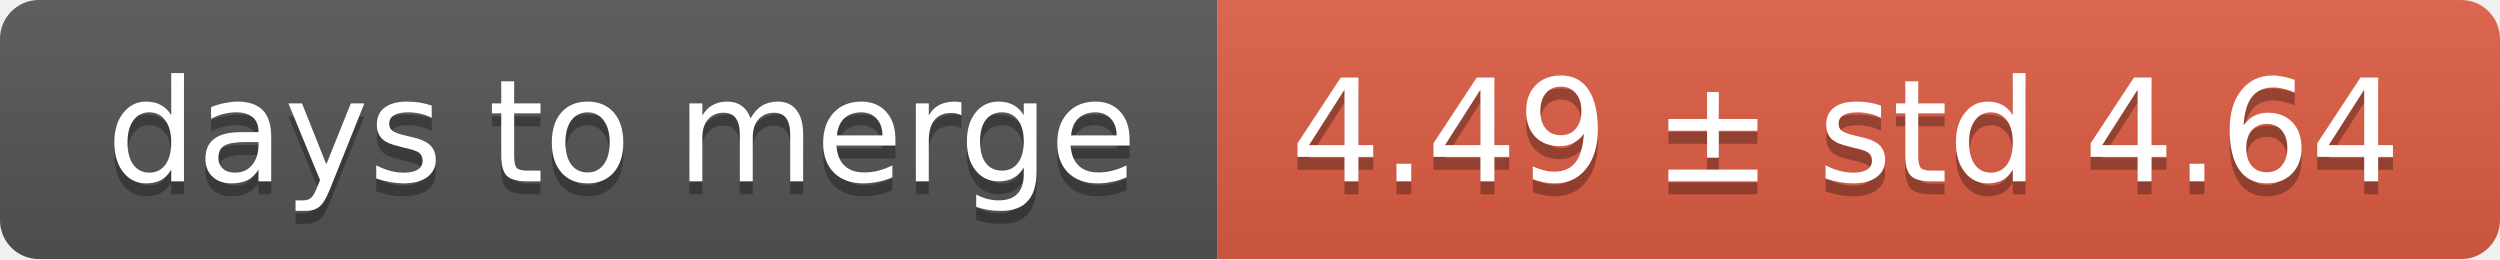
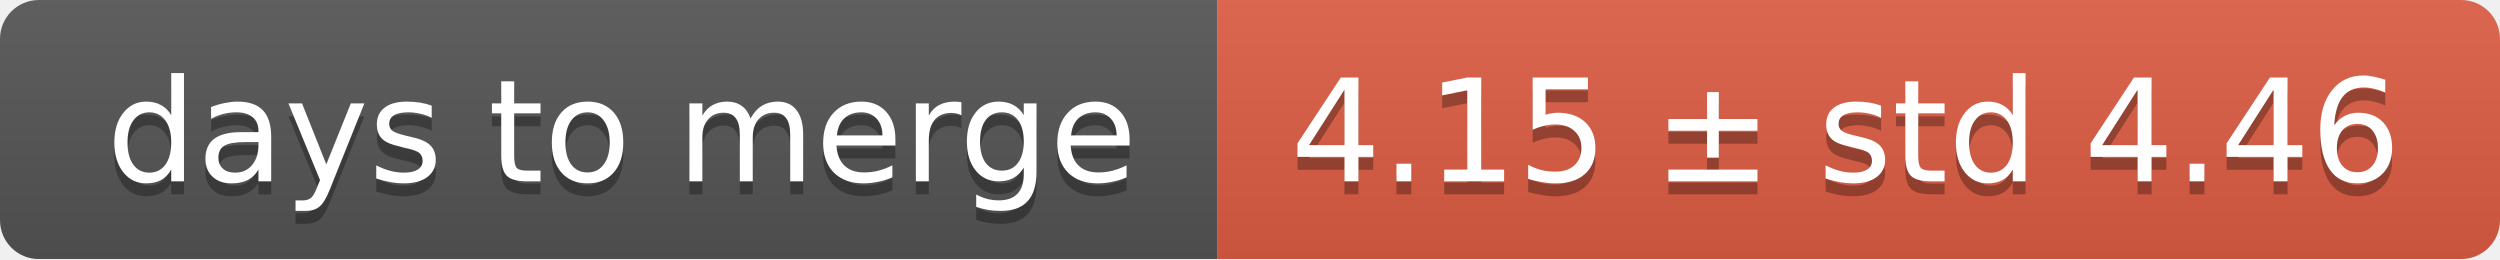
<svg xmlns="http://www.w3.org/2000/svg" width="193" height="20">
  <linearGradient id="smooth" x2="0" y2="100%">
    <stop offset="0" stop-color="#bbb" stop-opacity=".1" />
    <stop offset="1" stop-opacity=".1" />
  </linearGradient>
  <mask id="round">
    <rect width="193" height="20" rx="3" fill="#fff" />
  </mask>
  <g mask="url(#round)">
    <rect width="94" height="20" fill="#555" />
    <rect x="94" width="99" height="20" fill="#e05d44" />
    <rect width="193" height="20" fill="url(#smooth)" />
  </g>
  <g fill="#fff" text-anchor="middle" font-family="DejaVu Sans,Verdana,Geneva,sans-serif" font-size="11">
    <text x="48" y="15" fill="#010101" fill-opacity=".3">days to merge</text>
    <text x="48" y="14">days to merge</text>
-     <text x="142.5" y="15" fill="#010101" fill-opacity=".3">4.49 ± std 4.64</text>
-     <text x="142.5" y="14">4.49 ± std 4.64</text>
+     <text x="142.5" y="15" fill="#010101" fill-opacity=".3">4.15 ± std 4.46</text>
+     <text x="142.5" y="14">4.15 ± std 4.46</text>
  </g>
</svg>
